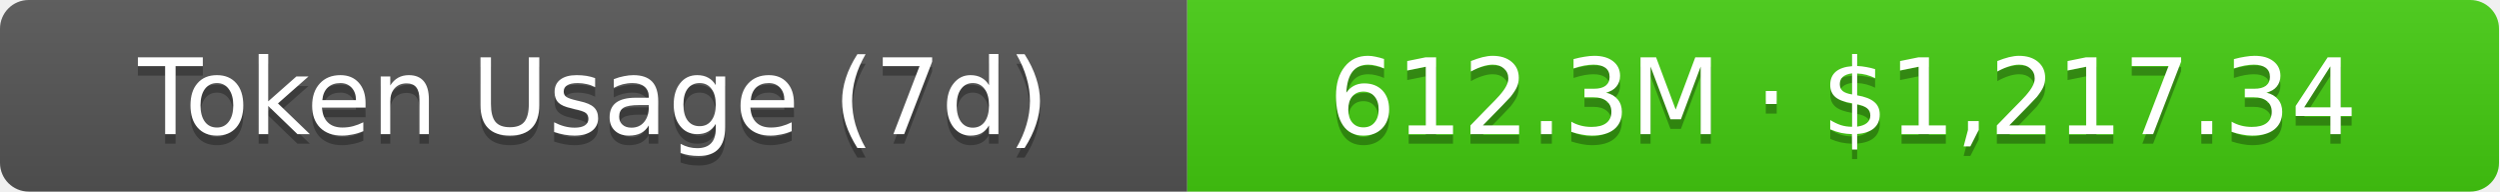
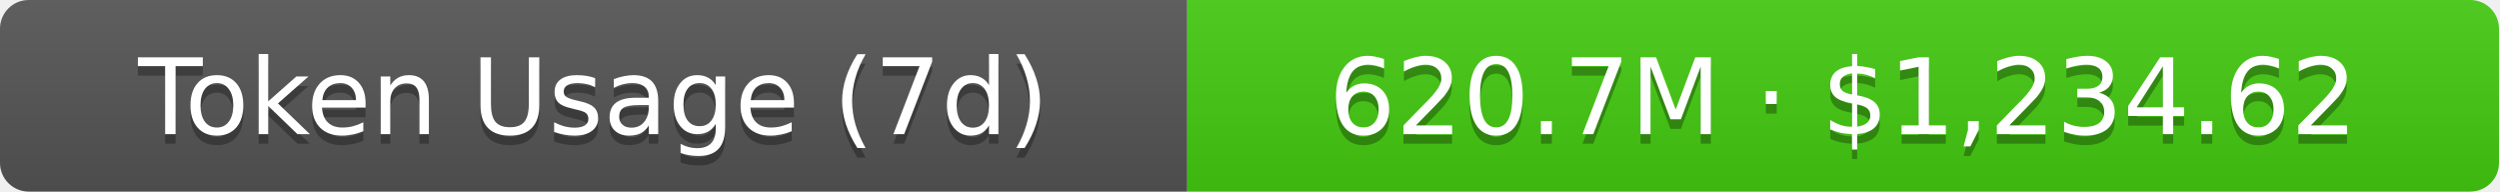
- <svg xmlns="http://www.w3.org/2000/svg" width="261" height="20" role="img" aria-label="Token Usage (7d): 612.3M · $1,217.34">
+ <svg xmlns="http://www.w3.org/2000/svg" width="261" height="20" role="img" aria-label="Token Usage (7d): 620.7M · $1,234.62">
  <linearGradient id="s" x2="0" y2="100%">
    <stop offset="0" stop-color="#bbb" stop-opacity=".1" />
    <stop offset="1" stop-opacity=".1" />
  </linearGradient>
  <clipPath id="r">
    <rect width="261" height="20" rx="3" fill="#fff" />
  </clipPath>
  <g clip-path="url(#r)">
    <rect width="124" height="20" fill="#555" />
    <rect x="124" width="137" height="20" fill="#4c1" />
    <rect width="261" height="20" fill="url(#s)" />
  </g>
  <g fill="#fff" text-anchor="middle" font-family="Verdana,Geneva,DejaVu Sans,sans-serif" text-rendering="geometricPrecision" font-size="11">
    <text aria-hidden="true" x="62" y="15" fill="#010101" fill-opacity=".3">Token Usage (7d)</text>
    <text x="62" y="14">Token Usage (7d)</text>
-     <text aria-hidden="true" x="192.5" y="15" fill="#010101" fill-opacity=".3">612.3M · $1,217.34</text>
-     <text x="192.5" y="14">612.3M · $1,217.34</text>
+     <text aria-hidden="true" x="192.5" y="15" fill="#010101" fill-opacity=".3">620.7M · $1,234.62</text>
+     <text x="192.5" y="14">620.7M · $1,234.62</text>
  </g>
</svg>
